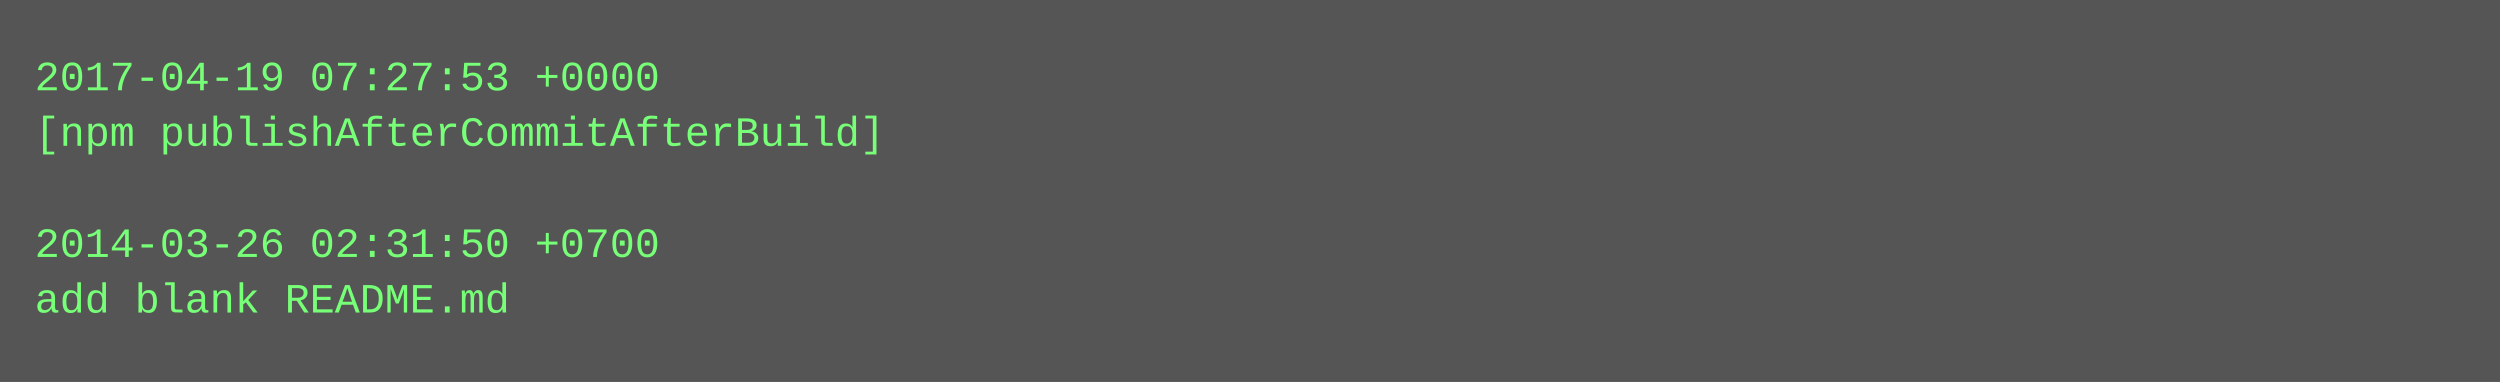
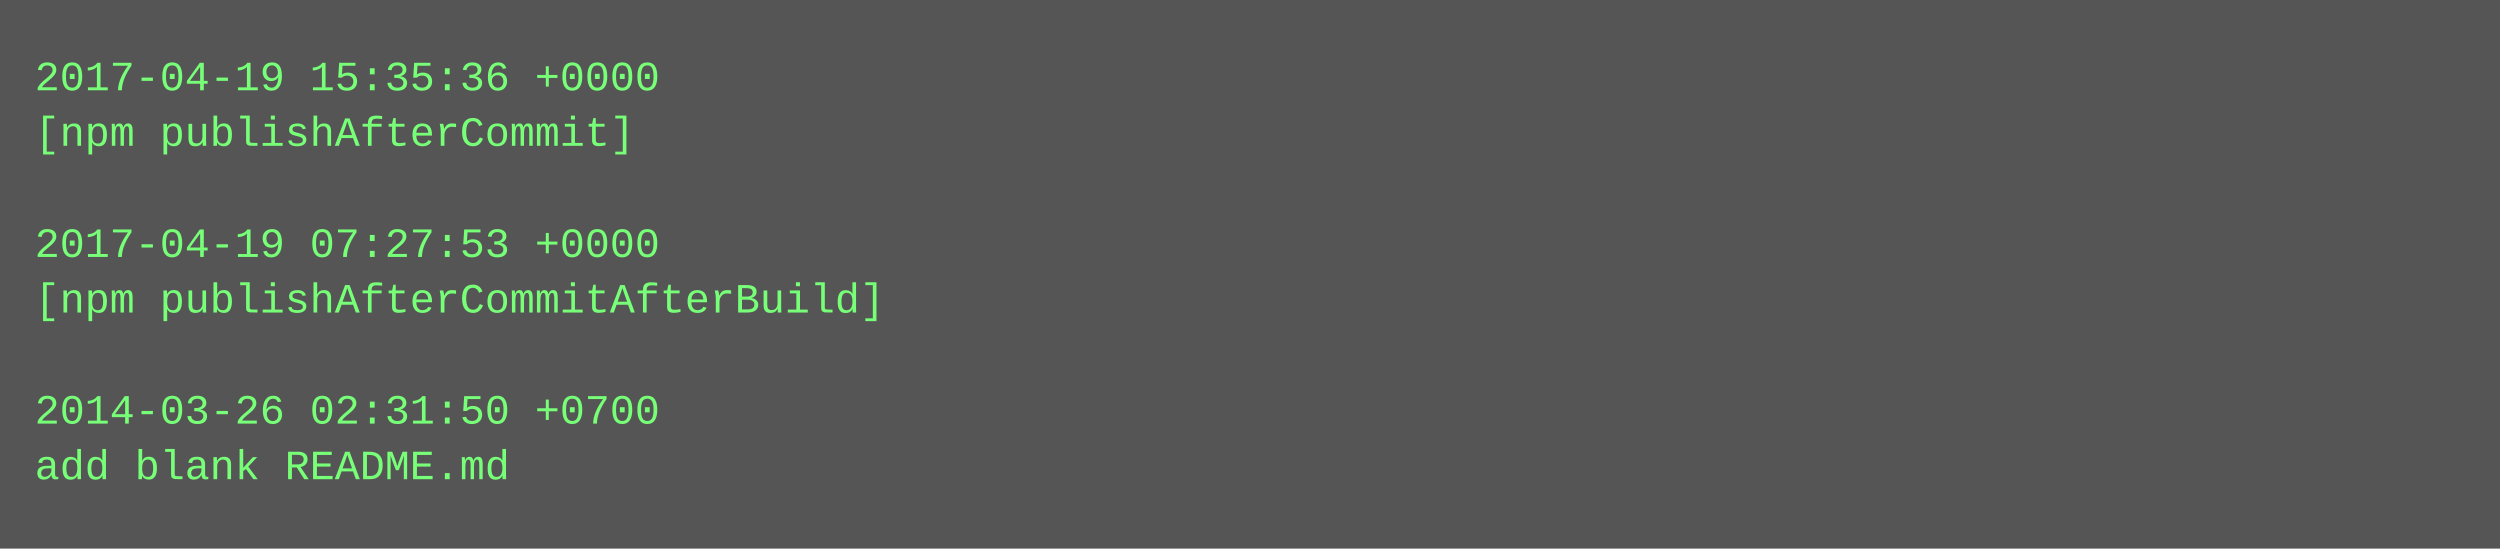
- <svg xmlns="http://www.w3.org/2000/svg" height="110" width="720">
-   <rect height="110" fill="#555" width="720" />
+ <svg xmlns="http://www.w3.org/2000/svg" height="158" width="720">
+   <rect height="158" fill="#555" width="720" />
  <text fill="#7f7" font-family="Courier New" font-size="12" xml:space="preserve">
-     <tspan x="10" y="26">2017-04-19 07:27:53 +0000</tspan>
-     <tspan x="10" y="42">[npm publishAfterCommitAfterBuild]</tspan>
+     <tspan x="10" y="26">2017-04-19 15:35:36 +0000</tspan>
+     <tspan x="10" y="42">[npm publishAfterCommit]</tspan>
    <tspan x="10" y="58" />
-     <tspan x="10" y="74">2014-03-26 02:31:50 +0700</tspan>
-     <tspan x="10" y="90">add blank README.md</tspan>
+     <tspan x="10" y="74">2017-04-19 07:27:53 +0000</tspan>
+     <tspan x="10" y="90">[npm publishAfterCommitAfterBuild]</tspan>
+     <tspan x="10" y="106" />
+     <tspan x="10" y="122">2014-03-26 02:31:50 +0700</tspan>
+     <tspan x="10" y="138">add blank README.md</tspan>
  </text>
</svg>
